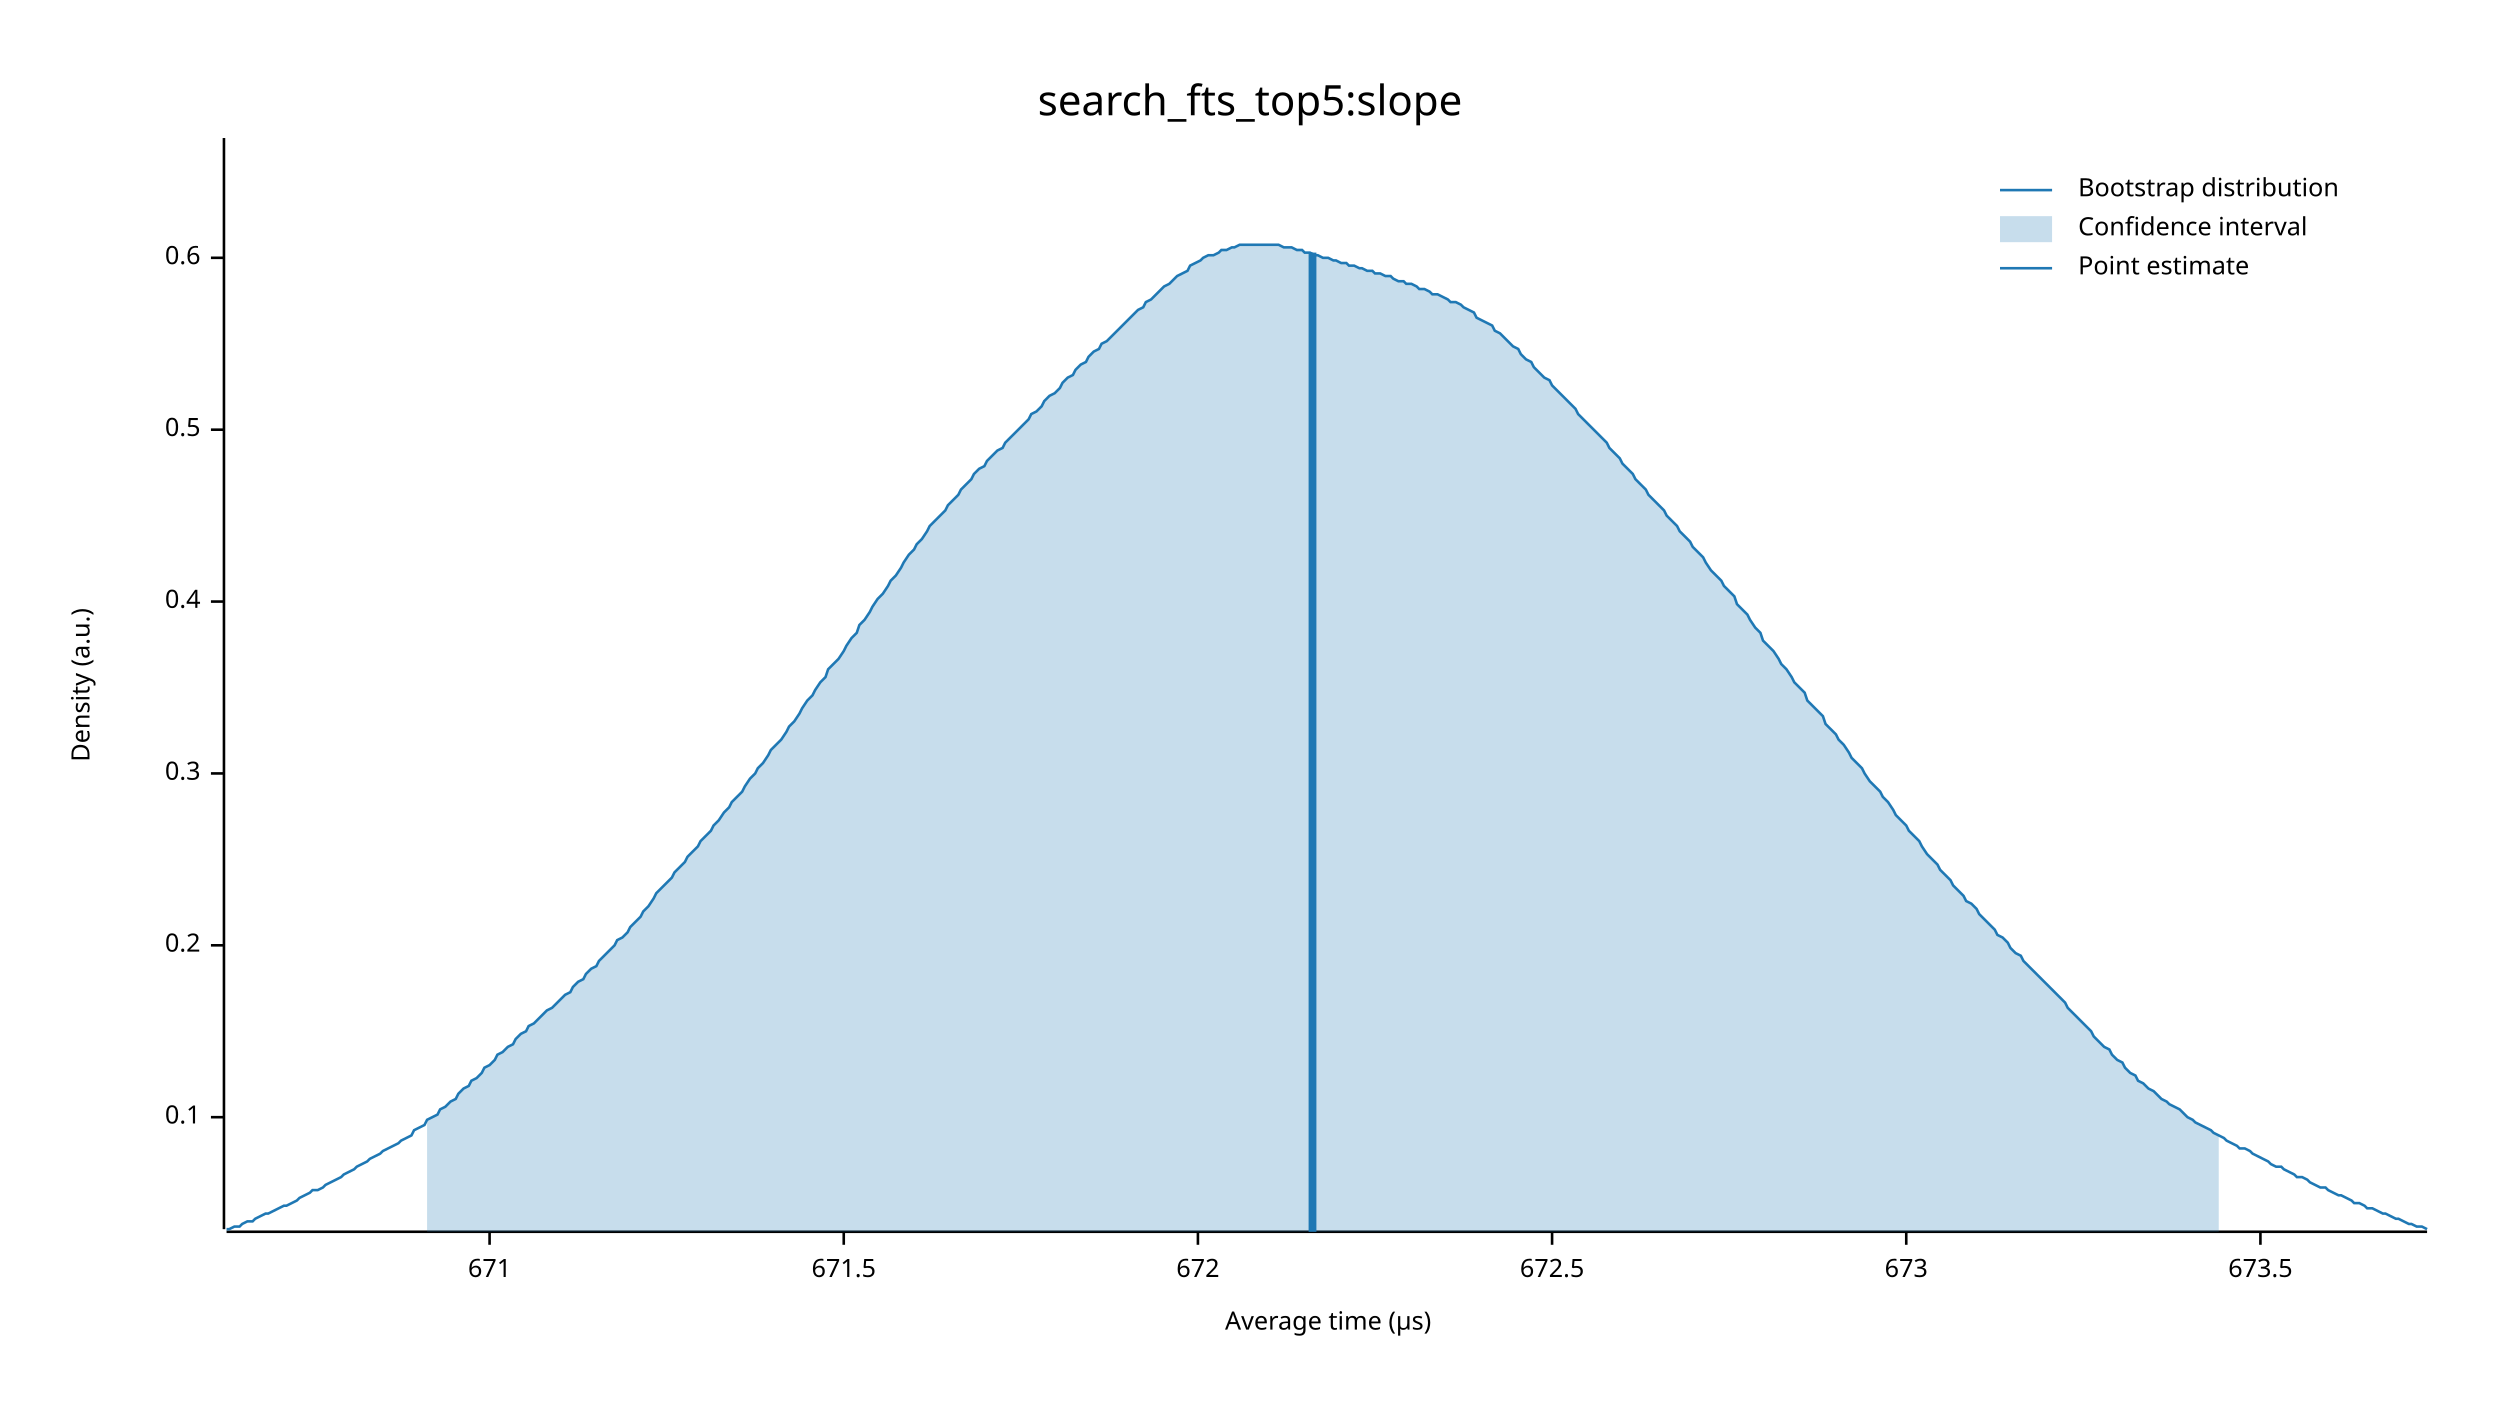
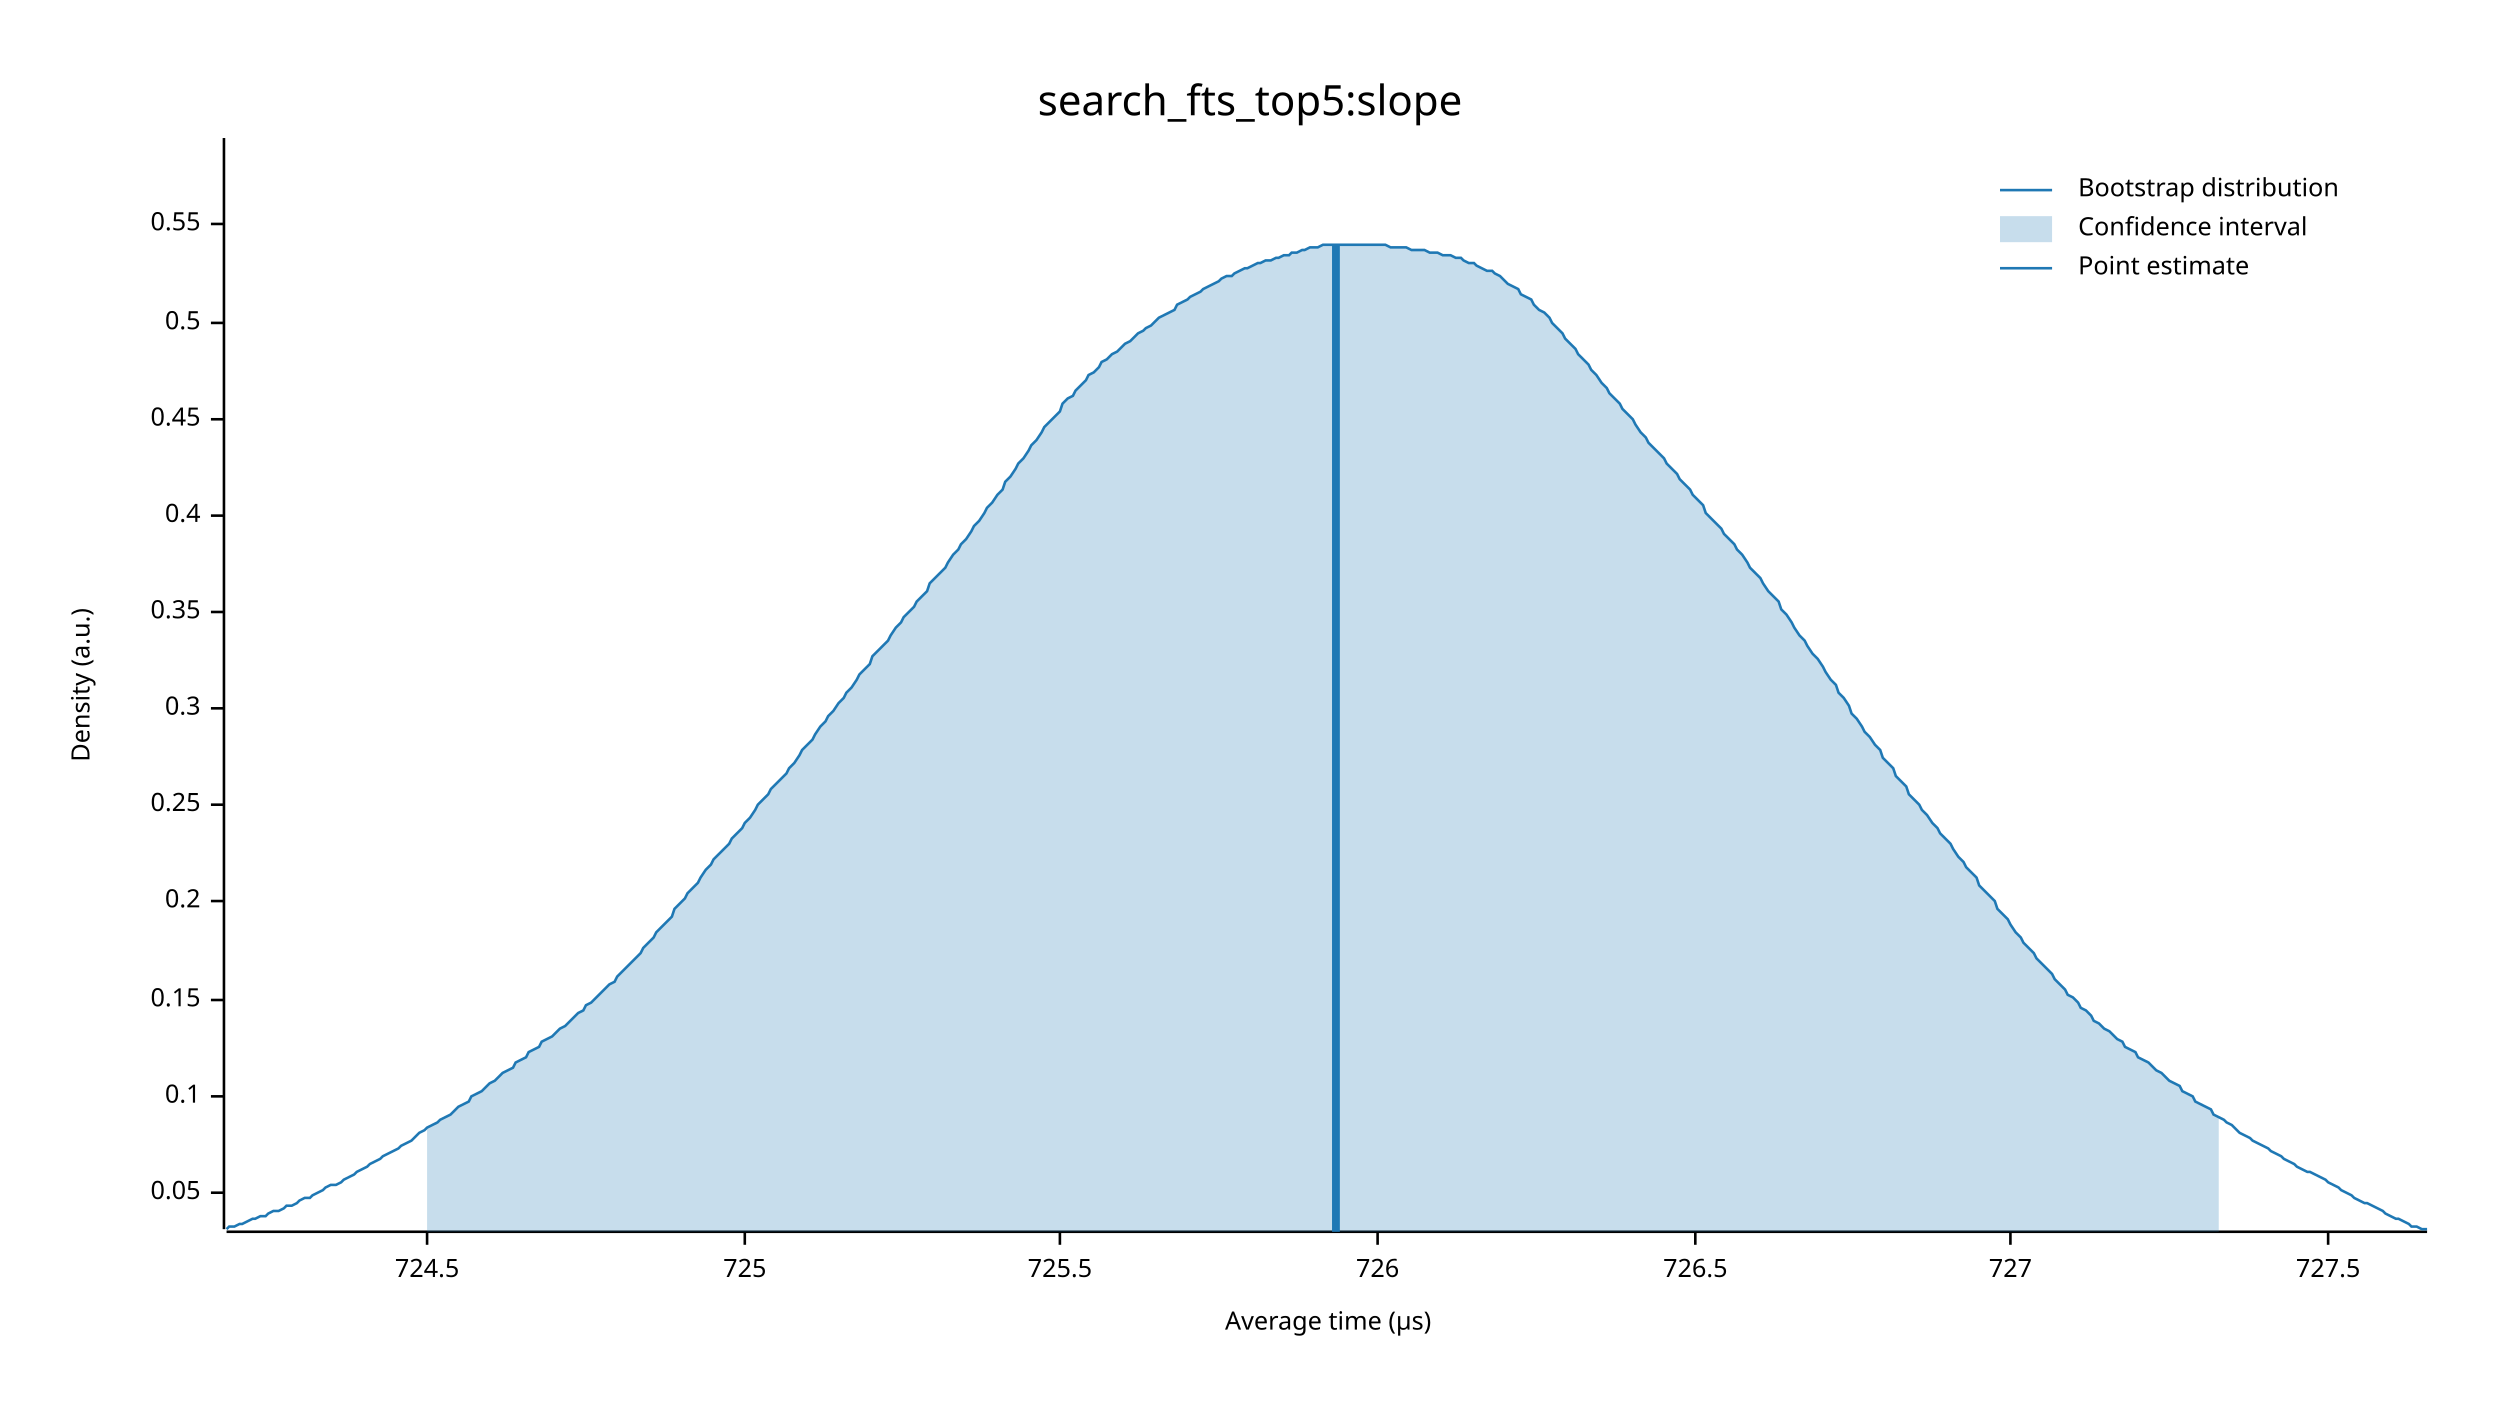
<svg xmlns="http://www.w3.org/2000/svg" width="960" height="540" viewBox="0 0 960 540">
  <text x="480" y="32" dy="0.76em" text-anchor="middle" font-family="sans-serif" font-size="16.129" opacity="1" fill="#000000">
search_fts_top5:slope
</text>
  <text x="27" y="263" dy="0.76em" text-anchor="middle" font-family="sans-serif" font-size="9.677" opacity="1" fill="#000000" transform="rotate(270, 27, 263)">
Density (a.u.)
</text>
  <text x="510" y="513" dy="-0.5ex" text-anchor="middle" font-family="sans-serif" font-size="9.677" opacity="1" fill="#000000">
Average time (µs)
</text>
  <polyline fill="none" opacity="1" stroke="#000000" stroke-width="1" points="86,53 86,472 " />
-   <text x="77" y="429" dy="0.5ex" text-anchor="end" font-family="sans-serif" font-size="9.677" opacity="1" fill="#000000">
+   <text x="77" y="458" dy="0.5ex" text-anchor="end" font-family="sans-serif" font-size="9.677" opacity="1" fill="#000000">
+ 0.05
+ </text>
+   <polyline fill="none" opacity="1" stroke="#000000" stroke-width="1" points="81,458 86,458 " />
+   <text x="77" y="421" dy="0.5ex" text-anchor="end" font-family="sans-serif" font-size="9.677" opacity="1" fill="#000000">
0.1
</text>
-   <polyline fill="none" opacity="1" stroke="#000000" stroke-width="1" points="81,429 86,429 " />
-   <text x="77" y="363" dy="0.5ex" text-anchor="end" font-family="sans-serif" font-size="9.677" opacity="1" fill="#000000">
+   <polyline fill="none" opacity="1" stroke="#000000" stroke-width="1" points="81,421 86,421 " />
+   <text x="77" y="384" dy="0.5ex" text-anchor="end" font-family="sans-serif" font-size="9.677" opacity="1" fill="#000000">
+ 0.15
+ </text>
+   <polyline fill="none" opacity="1" stroke="#000000" stroke-width="1" points="81,384 86,384 " />
+   <text x="77" y="346" dy="0.5ex" text-anchor="end" font-family="sans-serif" font-size="9.677" opacity="1" fill="#000000">
0.2
</text>
-   <polyline fill="none" opacity="1" stroke="#000000" stroke-width="1" points="81,363 86,363 " />
-   <text x="77" y="297" dy="0.5ex" text-anchor="end" font-family="sans-serif" font-size="9.677" opacity="1" fill="#000000">
+   <polyline fill="none" opacity="1" stroke="#000000" stroke-width="1" points="81,346 86,346 " />
+   <text x="77" y="309" dy="0.5ex" text-anchor="end" font-family="sans-serif" font-size="9.677" opacity="1" fill="#000000">
+ 0.25
+ </text>
+   <polyline fill="none" opacity="1" stroke="#000000" stroke-width="1" points="81,309 86,309 " />
+   <text x="77" y="272" dy="0.5ex" text-anchor="end" font-family="sans-serif" font-size="9.677" opacity="1" fill="#000000">
0.3
</text>
-   <polyline fill="none" opacity="1" stroke="#000000" stroke-width="1" points="81,297 86,297 " />
-   <text x="77" y="231" dy="0.5ex" text-anchor="end" font-family="sans-serif" font-size="9.677" opacity="1" fill="#000000">
+   <polyline fill="none" opacity="1" stroke="#000000" stroke-width="1" points="81,272 86,272 " />
+   <text x="77" y="235" dy="0.5ex" text-anchor="end" font-family="sans-serif" font-size="9.677" opacity="1" fill="#000000">
+ 0.35
+ </text>
+   <polyline fill="none" opacity="1" stroke="#000000" stroke-width="1" points="81,235 86,235 " />
+   <text x="77" y="198" dy="0.5ex" text-anchor="end" font-family="sans-serif" font-size="9.677" opacity="1" fill="#000000">
0.4
</text>
-   <polyline fill="none" opacity="1" stroke="#000000" stroke-width="1" points="81,231 86,231 " />
-   <text x="77" y="165" dy="0.5ex" text-anchor="end" font-family="sans-serif" font-size="9.677" opacity="1" fill="#000000">
+   <polyline fill="none" opacity="1" stroke="#000000" stroke-width="1" points="81,198 86,198 " />
+   <text x="77" y="161" dy="0.5ex" text-anchor="end" font-family="sans-serif" font-size="9.677" opacity="1" fill="#000000">
+ 0.45
+ </text>
+   <polyline fill="none" opacity="1" stroke="#000000" stroke-width="1" points="81,161 86,161 " />
+   <text x="77" y="124" dy="0.5ex" text-anchor="end" font-family="sans-serif" font-size="9.677" opacity="1" fill="#000000">
0.5
</text>
-   <polyline fill="none" opacity="1" stroke="#000000" stroke-width="1" points="81,165 86,165 " />
-   <text x="77" y="99" dy="0.5ex" text-anchor="end" font-family="sans-serif" font-size="9.677" opacity="1" fill="#000000">
- 0.6
+   <polyline fill="none" opacity="1" stroke="#000000" stroke-width="1" points="81,124 86,124 " />
+   <text x="77" y="86" dy="0.5ex" text-anchor="end" font-family="sans-serif" font-size="9.677" opacity="1" fill="#000000">
+ 0.55
</text>
-   <polyline fill="none" opacity="1" stroke="#000000" stroke-width="1" points="81,99 86,99 " />
+   <polyline fill="none" opacity="1" stroke="#000000" stroke-width="1" points="81,86 86,86 " />
  <polyline fill="none" opacity="1" stroke="#000000" stroke-width="1" points="87,473 932,473 " />
-   <text x="188" y="483" dy="0.76em" text-anchor="middle" font-family="sans-serif" font-size="9.677" opacity="1" fill="#000000">
- 671
+   <text x="164" y="483" dy="0.76em" text-anchor="middle" font-family="sans-serif" font-size="9.677" opacity="1" fill="#000000">
+ 724.5
</text>
-   <polyline fill="none" opacity="1" stroke="#000000" stroke-width="1" points="188,473 188,478 " />
-   <text x="324" y="483" dy="0.76em" text-anchor="middle" font-family="sans-serif" font-size="9.677" opacity="1" fill="#000000">
- 671.5
+   <polyline fill="none" opacity="1" stroke="#000000" stroke-width="1" points="164,473 164,478 " />
+   <text x="286" y="483" dy="0.76em" text-anchor="middle" font-family="sans-serif" font-size="9.677" opacity="1" fill="#000000">
+ 725
</text>
-   <polyline fill="none" opacity="1" stroke="#000000" stroke-width="1" points="324,473 324,478 " />
-   <text x="460" y="483" dy="0.76em" text-anchor="middle" font-family="sans-serif" font-size="9.677" opacity="1" fill="#000000">
- 672
+   <polyline fill="none" opacity="1" stroke="#000000" stroke-width="1" points="286,473 286,478 " />
+   <text x="407" y="483" dy="0.76em" text-anchor="middle" font-family="sans-serif" font-size="9.677" opacity="1" fill="#000000">
+ 725.5
</text>
-   <polyline fill="none" opacity="1" stroke="#000000" stroke-width="1" points="460,473 460,478 " />
-   <text x="596" y="483" dy="0.76em" text-anchor="middle" font-family="sans-serif" font-size="9.677" opacity="1" fill="#000000">
- 672.5
+   <polyline fill="none" opacity="1" stroke="#000000" stroke-width="1" points="407,473 407,478 " />
+   <text x="529" y="483" dy="0.76em" text-anchor="middle" font-family="sans-serif" font-size="9.677" opacity="1" fill="#000000">
+ 726
</text>
-   <polyline fill="none" opacity="1" stroke="#000000" stroke-width="1" points="596,473 596,478 " />
-   <text x="732" y="483" dy="0.76em" text-anchor="middle" font-family="sans-serif" font-size="9.677" opacity="1" fill="#000000">
- 673
+   <polyline fill="none" opacity="1" stroke="#000000" stroke-width="1" points="529,473 529,478 " />
+   <text x="651" y="483" dy="0.76em" text-anchor="middle" font-family="sans-serif" font-size="9.677" opacity="1" fill="#000000">
+ 726.5
</text>
-   <polyline fill="none" opacity="1" stroke="#000000" stroke-width="1" points="732,473 732,478 " />
-   <text x="868" y="483" dy="0.76em" text-anchor="middle" font-family="sans-serif" font-size="9.677" opacity="1" fill="#000000">
- 673.5
+   <polyline fill="none" opacity="1" stroke="#000000" stroke-width="1" points="651,473 651,478 " />
+   <text x="772" y="483" dy="0.76em" text-anchor="middle" font-family="sans-serif" font-size="9.677" opacity="1" fill="#000000">
+ 727
</text>
-   <polyline fill="none" opacity="1" stroke="#000000" stroke-width="1" points="868,473 868,478 " />
-   <polyline fill="none" opacity="1" stroke="#1F78B4" stroke-width="1" points="87,472 88,472 90,471 92,471 93,470 95,469 97,469 98,468 100,467 102,466 103,466 105,465 107,464 109,463 110,463 112,462 114,461 115,460 117,459 119,458 120,457 122,457 124,456 125,455 127,454 129,453 131,452 132,451 134,450 136,449 137,448 139,447 141,446 142,445 144,444 146,443 147,442 149,441 151,440 153,439 154,438 156,437 158,436 159,434 161,433 163,432 164,430 166,429 168,428 169,426 171,425 173,423 175,422 176,420 178,418 180,417 181,415 183,414 185,412 186,410 188,409 190,407 191,405 193,404 195,402 197,401 198,399 200,397 202,396 203,394 205,393 207,391 208,390 210,388 212,387 214,385 215,384 217,382 219,381 220,379 222,377 224,376 225,374 227,372 229,371 230,369 232,367 234,365 236,363 237,361 239,360 241,358 242,356 244,354 246,352 247,350 249,348 251,345 252,343 254,341 256,339 258,337 259,335 261,333 263,331 264,329 266,327 268,325 269,323 271,321 273,319 274,317 276,315 278,312 280,310 281,308 283,306 285,304 286,302 288,299 290,297 291,295 293,293 295,290 296,288 298,286 300,284 302,281 303,279 305,277 307,274 308,272 310,269 312,267 313,265 315,262 317,260 318,257 320,255 322,253 324,250 325,248 327,245 329,243 330,240 332,238 334,235 335,233 337,230 339,228 341,225 342,223 344,221 346,218 347,216 349,213 351,211 352,209 354,207 356,204 357,202 359,200 361,198 363,196 364,194 366,192 368,190 369,188 371,186 373,184 374,182 376,180 378,179 379,177 381,175 383,173 385,172 386,170 388,168 390,166 391,165 393,163 395,161 396,159 398,158 400,156 401,154 403,152 405,151 407,149 408,147 410,145 412,144 413,142 415,140 417,139 418,137 420,135 422,134 423,132 425,131 427,129 429,127 430,126 432,124 434,122 435,121 437,119 439,118 440,116 442,115 444,113 445,112 447,110 449,109 451,107 452,106 454,105 456,104 457,102 459,101 461,100 462,99 464,98 466,98 468,97 469,96 471,96 473,95 474,95 476,94 478,94 479,94 481,94 483,94 484,94 486,94 488,94 490,94 491,94 493,95 495,95 496,95 498,96 500,96 501,97 503,97 505,98 506,98 508,99 510,99 512,100 513,100 515,101 517,101 518,102 520,102 522,103 523,103 525,104 527,104 528,105 530,105 532,106 534,106 535,107 537,108 539,108 540,109 542,109 544,110 545,111 547,111 549,112 550,113 552,113 554,114 556,115 557,116 559,116 561,117 562,118 564,119 566,120 567,122 569,123 571,124 573,125 574,127 576,128 578,130 579,131 581,133 583,134 584,136 586,138 588,139 589,141 591,143 593,145 595,146 596,148 598,150 600,152 601,153 603,155 605,157 606,159 608,161 610,163 611,164 613,166 615,168 617,170 618,172 620,174 622,176 623,178 625,180 627,182 628,184 630,186 632,188 633,190 635,192 637,194 639,196 640,198 642,200 644,202 645,204 647,206 649,208 650,210 652,212 654,214 655,216 657,219 659,221 661,223 662,225 664,227 666,229 667,232 669,234 671,236 672,238 674,241 676,243 677,246 679,248 681,250 683,253 684,255 686,257 688,260 689,262 691,264 693,266 694,269 696,271 698,273 700,275 701,278 703,280 705,282 706,284 708,286 710,289 711,291 713,293 715,295 716,297 718,300 720,302 722,304 723,306 725,308 727,311 728,313 730,315 732,317 733,319 735,321 737,323 738,325 740,328 742,330 744,332 745,334 747,336 749,338 750,340 752,342 754,344 755,346 757,347 759,349 760,351 762,353 764,355 766,357 767,359 769,360 771,362 772,364 774,366 776,367 777,369 779,371 781,373 782,374 784,376 786,378 788,380 789,381 791,383 793,385 794,387 796,389 798,391 799,392 801,394 803,396 804,398 806,400 808,402 810,403 811,405 813,407 815,408 816,410 818,412 820,413 821,415 823,416 825,418 827,419 828,420 830,422 832,423 833,424 835,425 837,426 838,427 840,429 842,430 843,431 845,432 847,433 849,434 850,435 852,436 854,437 855,438 857,439 859,440 860,441 862,441 864,442 865,443 867,444 869,445 871,446 872,447 874,448 876,448 877,449 879,450 881,451 882,452 884,452 886,453 887,454 889,455 891,456 893,456 894,457 896,458 898,459 899,459 901,460 903,461 904,462 906,462 908,463 909,464 911,464 913,465 915,466 916,466 918,467 920,468 921,468 923,469 925,470 926,470 928,471 930,471 932,472 " />
-   <polygon opacity="0.25" fill="#1F78B4" points="164,430 166,429 168,428 169,426 171,425 173,423 175,422 176,420 178,418 180,417 181,415 183,414 185,412 186,410 188,409 190,407 191,405 193,404 195,402 197,401 198,399 200,397 202,396 203,394 205,393 207,391 208,390 210,388 212,387 214,385 215,384 217,382 219,381 220,379 222,377 224,376 225,374 227,372 229,371 230,369 232,367 234,365 236,363 237,361 239,360 241,358 242,356 244,354 246,352 247,350 249,348 251,345 252,343 254,341 256,339 258,337 259,335 261,333 263,331 264,329 266,327 268,325 269,323 271,321 273,319 274,317 276,315 278,312 280,310 281,308 283,306 285,304 286,302 288,299 290,297 291,295 293,293 295,290 296,288 298,286 300,284 302,281 303,279 305,277 307,274 308,272 310,269 312,267 313,265 315,262 317,260 318,257 320,255 322,253 324,250 325,248 327,245 329,243 330,240 332,238 334,235 335,233 337,230 339,228 341,225 342,223 344,221 346,218 347,216 349,213 351,211 352,209 354,207 356,204 357,202 359,200 361,198 363,196 364,194 366,192 368,190 369,188 371,186 373,184 374,182 376,180 378,179 379,177 381,175 383,173 385,172 386,170 388,168 390,166 391,165 393,163 395,161 396,159 398,158 400,156 401,154 403,152 405,151 407,149 408,147 410,145 412,144 413,142 415,140 417,139 418,137 420,135 422,134 423,132 425,131 427,129 429,127 430,126 432,124 434,122 435,121 437,119 439,118 440,116 442,115 444,113 445,112 447,110 449,109 451,107 452,106 454,105 456,104 457,102 459,101 461,100 462,99 464,98 466,98 468,97 469,96 471,96 473,95 474,95 476,94 478,94 479,94 481,94 483,94 484,94 486,94 488,94 490,94 491,94 493,95 495,95 496,95 498,96 500,96 501,97 503,97 505,98 506,98 508,99 510,99 512,100 513,100 515,101 517,101 518,102 520,102 522,103 523,103 525,104 527,104 528,105 530,105 532,106 534,106 535,107 537,108 539,108 540,109 542,109 544,110 545,111 547,111 549,112 550,113 552,113 554,114 556,115 557,116 559,116 561,117 562,118 564,119 566,120 567,122 569,123 571,124 573,125 574,127 576,128 578,130 579,131 581,133 583,134 584,136 586,138 588,139 589,141 591,143 593,145 595,146 596,148 598,150 600,152 601,153 603,155 605,157 606,159 608,161 610,163 611,164 613,166 615,168 617,170 618,172 620,174 622,176 623,178 625,180 627,182 628,184 630,186 632,188 633,190 635,192 637,194 639,196 640,198 642,200 644,202 645,204 647,206 649,208 650,210 652,212 654,214 655,216 657,219 659,221 661,223 662,225 664,227 666,229 667,232 669,234 671,236 672,238 674,241 676,243 677,246 679,248 681,250 683,253 684,255 686,257 688,260 689,262 691,264 693,266 694,269 696,271 698,273 700,275 701,278 703,280 705,282 706,284 708,286 710,289 711,291 713,293 715,295 716,297 718,300 720,302 722,304 723,306 725,308 727,311 728,313 730,315 732,317 733,319 735,321 737,323 738,325 740,328 742,330 744,332 745,334 747,336 749,338 750,340 752,342 754,344 755,346 757,347 759,349 760,351 762,353 764,355 766,357 767,359 769,360 771,362 772,364 774,366 776,367 777,369 779,371 781,373 782,374 784,376 786,378 788,380 789,381 791,383 793,385 794,387 796,389 798,391 799,392 801,394 803,396 804,398 806,400 808,402 810,403 811,405 813,407 815,408 816,410 818,412 820,413 821,415 823,416 825,418 827,419 828,420 830,422 832,423 833,424 835,425 837,426 838,427 840,429 842,430 843,431 845,432 847,433 849,434 850,435 852,436 852,473 164,473 " />
-   <polyline fill="none" opacity="1" stroke="#1F78B4" stroke-width="3" points="504,473 504,97 " />
+   <polyline fill="none" opacity="1" stroke="#000000" stroke-width="1" points="772,473 772,478 " />
+   <text x="894" y="483" dy="0.76em" text-anchor="middle" font-family="sans-serif" font-size="9.677" opacity="1" fill="#000000">
+ 727.5
+ </text>
+   <polyline fill="none" opacity="1" stroke="#000000" stroke-width="1" points="894,473 894,478 " />
+   <polyline fill="none" opacity="1" stroke="#1F78B4" stroke-width="1" points="87,472 88,471 90,471 92,470 93,470 95,469 97,468 98,468 100,467 102,467 103,466 105,465 107,465 109,464 110,463 112,463 114,462 115,461 117,460 119,460 120,459 122,458 124,457 125,456 127,455 129,455 131,454 132,453 134,452 136,451 137,450 139,449 141,448 142,447 144,446 146,445 147,444 149,443 151,442 153,441 154,440 156,439 158,438 159,437 161,435 163,434 164,433 166,432 168,431 169,430 171,429 173,428 175,426 176,425 178,424 180,423 181,421 183,420 185,419 186,418 188,416 190,415 191,414 193,412 195,411 197,410 198,408 200,407 202,406 203,404 205,403 207,402 208,400 210,399 212,398 214,396 215,395 217,394 219,392 220,391 222,389 224,388 225,386 227,385 229,383 230,382 232,380 234,378 236,377 237,375 239,373 241,371 242,370 244,368 246,366 247,364 249,362 251,360 252,358 254,356 256,354 258,352 259,349 261,347 263,345 264,343 266,341 268,339 269,337 271,334 273,332 274,330 276,328 278,326 280,324 281,322 283,320 285,318 286,316 288,314 290,311 291,309 293,307 295,305 296,303 298,301 300,299 302,297 303,295 305,293 307,290 308,288 310,286 312,284 313,282 315,279 317,277 318,275 320,273 322,270 324,268 325,266 327,264 329,261 330,259 332,257 334,255 335,252 337,250 339,248 341,246 342,244 344,241 346,239 347,237 349,235 351,233 352,231 354,229 356,227 357,224 359,222 361,220 363,218 364,216 366,213 368,211 369,209 371,207 373,204 374,202 376,200 378,197 379,195 381,193 383,190 385,188 386,185 388,183 390,180 391,178 393,176 395,173 396,171 398,169 400,166 401,164 403,162 405,160 407,158 408,155 410,153 412,152 413,150 415,148 417,146 418,144 420,143 422,141 423,139 425,138 427,136 429,135 430,134 432,132 434,131 435,130 437,128 439,127 440,126 442,125 444,123 445,122 447,121 449,120 451,119 452,117 454,116 456,115 457,114 459,113 461,112 462,111 464,110 466,109 468,108 469,107 471,106 473,106 474,105 476,104 478,103 479,103 481,102 483,101 484,101 486,100 488,100 490,99 491,99 493,98 495,98 496,97 498,97 500,96 501,96 503,95 505,95 506,95 508,94 510,94 512,94 513,94 515,94 517,94 518,94 520,94 522,94 523,94 525,94 527,94 528,94 530,94 532,94 534,95 535,95 537,95 539,95 540,95 542,96 544,96 545,96 547,96 549,97 550,97 552,97 554,98 556,98 557,98 559,99 561,99 562,100 564,101 566,101 567,102 569,103 571,104 573,104 574,105 576,106 578,108 579,109 581,110 583,111 584,113 586,114 588,115 589,117 591,119 593,120 595,122 596,124 598,126 600,128 601,130 603,132 605,134 606,136 608,138 610,140 611,142 613,144 615,147 617,149 618,151 620,153 622,155 623,157 625,159 627,161 628,163 630,166 632,168 633,170 635,172 637,174 639,176 640,178 642,180 644,182 645,184 647,186 649,188 650,190 652,192 654,194 655,197 657,199 659,201 661,203 662,205 664,207 666,209 667,211 669,213 671,216 672,218 674,220 676,222 677,224 679,227 681,229 683,231 684,234 686,236 688,239 689,241 691,244 693,246 694,248 696,251 698,253 700,256 701,258 703,261 705,263 706,266 708,268 710,271 711,274 713,276 715,279 716,281 718,283 720,286 722,288 723,291 725,293 727,295 728,298 730,300 732,302 733,305 735,307 737,309 738,311 740,313 742,316 744,318 745,320 747,322 749,324 750,326 752,329 754,331 755,333 757,335 759,337 760,340 762,342 764,344 766,346 767,349 769,351 771,353 772,355 774,358 776,360 777,362 779,364 781,366 782,368 784,370 786,372 788,374 789,376 791,378 793,380 794,382 796,383 798,385 799,387 801,388 803,390 804,392 806,393 808,395 810,396 811,397 813,399 815,400 816,402 818,403 820,404 821,406 823,407 825,408 827,410 828,411 830,412 832,414 833,415 835,416 837,417 838,419 840,420 842,421 843,423 845,424 847,425 849,426 850,428 852,429 854,430 855,431 857,432 859,434 860,435 862,436 864,437 865,438 867,439 869,440 871,441 872,442 874,443 876,444 877,445 879,446 881,447 882,448 884,449 886,450 887,450 889,451 891,452 893,453 894,454 896,455 898,456 899,457 901,458 903,459 904,460 906,461 908,462 909,462 911,463 913,464 915,465 916,466 918,467 920,468 921,468 923,469 925,470 926,471 928,471 930,472 932,472 " />
+   <polygon opacity="0.25" fill="#1F78B4" points="164,433 166,432 168,431 169,430 171,429 173,428 175,426 176,425 178,424 180,423 181,421 183,420 185,419 186,418 188,416 190,415 191,414 193,412 195,411 197,410 198,408 200,407 202,406 203,404 205,403 207,402 208,400 210,399 212,398 214,396 215,395 217,394 219,392 220,391 222,389 224,388 225,386 227,385 229,383 230,382 232,380 234,378 236,377 237,375 239,373 241,371 242,370 244,368 246,366 247,364 249,362 251,360 252,358 254,356 256,354 258,352 259,349 261,347 263,345 264,343 266,341 268,339 269,337 271,334 273,332 274,330 276,328 278,326 280,324 281,322 283,320 285,318 286,316 288,314 290,311 291,309 293,307 295,305 296,303 298,301 300,299 302,297 303,295 305,293 307,290 308,288 310,286 312,284 313,282 315,279 317,277 318,275 320,273 322,270 324,268 325,266 327,264 329,261 330,259 332,257 334,255 335,252 337,250 339,248 341,246 342,244 344,241 346,239 347,237 349,235 351,233 352,231 354,229 356,227 357,224 359,222 361,220 363,218 364,216 366,213 368,211 369,209 371,207 373,204 374,202 376,200 378,197 379,195 381,193 383,190 385,188 386,185 388,183 390,180 391,178 393,176 395,173 396,171 398,169 400,166 401,164 403,162 405,160 407,158 408,155 410,153 412,152 413,150 415,148 417,146 418,144 420,143 422,141 423,139 425,138 427,136 429,135 430,134 432,132 434,131 435,130 437,128 439,127 440,126 442,125 444,123 445,122 447,121 449,120 451,119 452,117 454,116 456,115 457,114 459,113 461,112 462,111 464,110 466,109 468,108 469,107 471,106 473,106 474,105 476,104 478,103 479,103 481,102 483,101 484,101 486,100 488,100 490,99 491,99 493,98 495,98 496,97 498,97 500,96 501,96 503,95 505,95 506,95 508,94 510,94 512,94 513,94 515,94 517,94 518,94 520,94 522,94 523,94 525,94 527,94 528,94 530,94 532,94 534,95 535,95 537,95 539,95 540,95 542,96 544,96 545,96 547,96 549,97 550,97 552,97 554,98 556,98 557,98 559,99 561,99 562,100 564,101 566,101 567,102 569,103 571,104 573,104 574,105 576,106 578,108 579,109 581,110 583,111 584,113 586,114 588,115 589,117 591,119 593,120 595,122 596,124 598,126 600,128 601,130 603,132 605,134 606,136 608,138 610,140 611,142 613,144 615,147 617,149 618,151 620,153 622,155 623,157 625,159 627,161 628,163 630,166 632,168 633,170 635,172 637,174 639,176 640,178 642,180 644,182 645,184 647,186 649,188 650,190 652,192 654,194 655,197 657,199 659,201 661,203 662,205 664,207 666,209 667,211 669,213 671,216 672,218 674,220 676,222 677,224 679,227 681,229 683,231 684,234 686,236 688,239 689,241 691,244 693,246 694,248 696,251 698,253 700,256 701,258 703,261 705,263 706,266 708,268 710,271 711,274 713,276 715,279 716,281 718,283 720,286 722,288 723,291 725,293 727,295 728,298 730,300 732,302 733,305 735,307 737,309 738,311 740,313 742,316 744,318 745,320 747,322 749,324 750,326 752,329 754,331 755,333 757,335 759,337 760,340 762,342 764,344 766,346 767,349 769,351 771,353 772,355 774,358 776,360 777,362 779,364 781,366 782,368 784,370 786,372 788,374 789,376 791,378 793,380 794,382 796,383 798,385 799,387 801,388 803,390 804,392 806,393 808,395 810,396 811,397 813,399 815,400 816,402 818,403 820,404 821,406 823,407 825,408 827,410 828,411 830,412 832,414 833,415 835,416 837,417 838,419 840,420 842,421 843,423 845,424 847,425 849,426 850,428 852,429 852,473 164,473 " />
+   <polyline fill="none" opacity="1" stroke="#1F78B4" stroke-width="3" points="513,473 513,94 " />
  <text x="798" y="68" dy="0.76em" text-anchor="start" font-family="sans-serif" font-size="9.677" opacity="1" fill="#000000">
Bootstrap distribution
</text>
  <text x="798" y="83" dy="0.76em" text-anchor="start" font-family="sans-serif" font-size="9.677" opacity="1" fill="#000000">
Confidence interval
</text>
  <text x="798" y="98" dy="0.76em" text-anchor="start" font-family="sans-serif" font-size="9.677" opacity="1" fill="#000000">
Point estimate
</text>
  <polyline fill="none" opacity="1" stroke="#1F78B4" stroke-width="1" points="768,73 788,73 " />
  <rect x="768" y="83" width="20" height="10" opacity="0.25" fill="#1F78B4" stroke="none" />
  <polyline fill="none" opacity="1" stroke="#1F78B4" stroke-width="1" points="768,103 788,103 " />
</svg>
